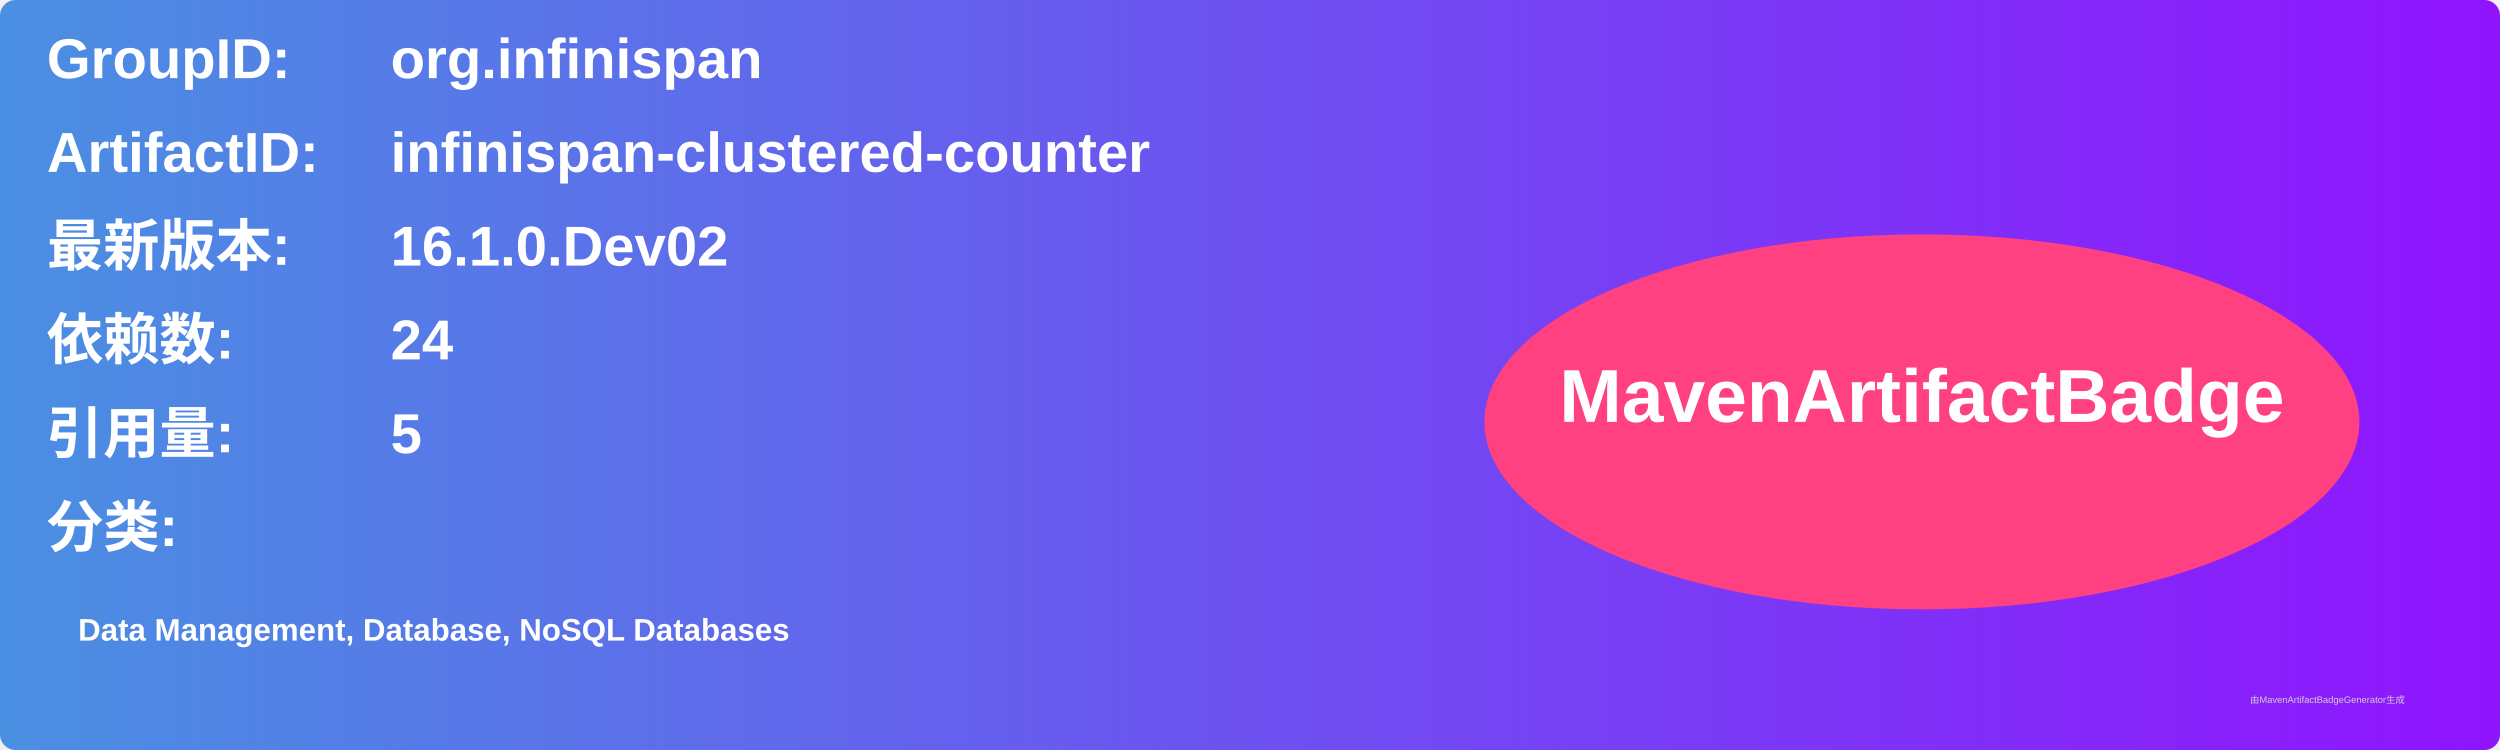
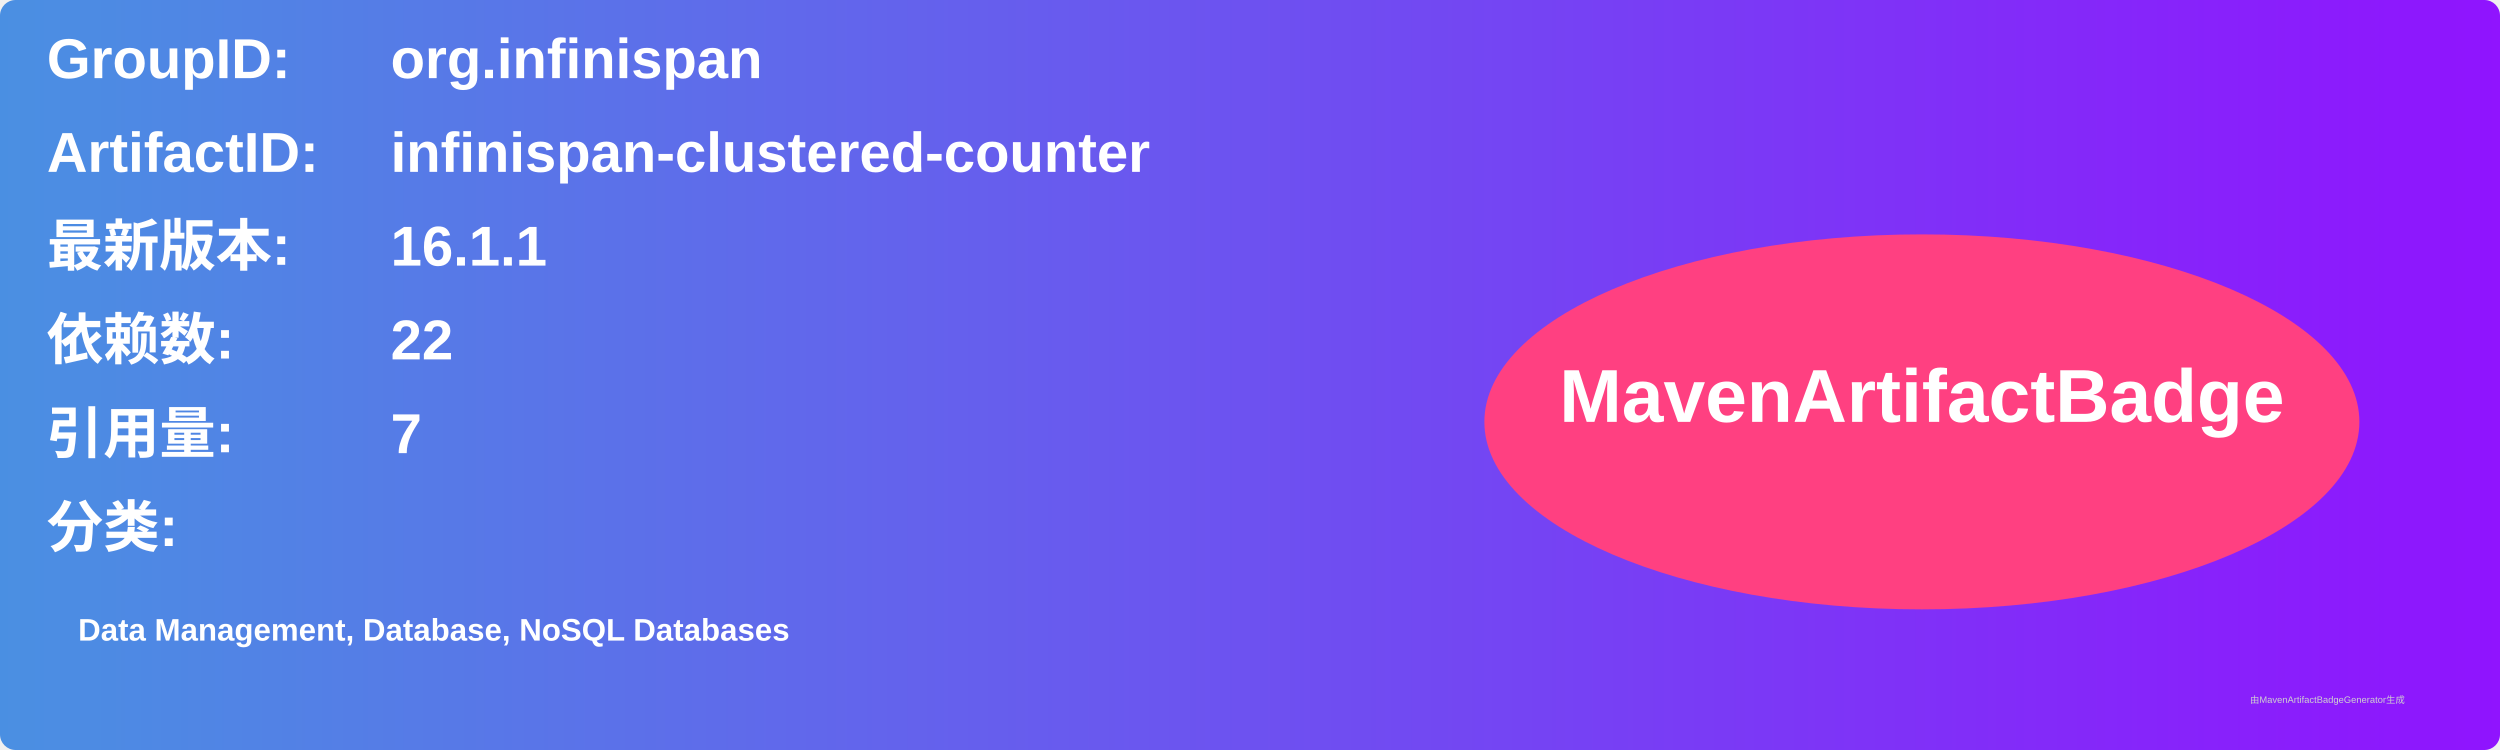
<svg xmlns="http://www.w3.org/2000/svg" width="800" height="240" viewBox="0 0 800 240">
  <linearGradient id="grad" x1="0%" y1="0%" x2="100%" y2="0%">
    <stop offset="0%" stop-color="#4a90e2" />
    <stop offset="100%" stop-color="#9013fe" />
  </linearGradient>
  <rect width="100%" height="100%" rx="5" ry="5" fill="url(#grad)" />
  <g transform="translate(15, 15)">
    <text x="0" y="10" font-family="Arial" font-size="18" fill="white" font-weight="bold" width="260">GroupID:</text>
    <text x="110" y="10" font-family="Arial" font-size="18" fill="white" font-weight="bold" width="460">org.infinispan</text>
    <text x="0" y="40" font-family="Arial" font-size="18" fill="white" font-weight="bold" width="260">ArtifactID:</text>
    <text x="110" y="40" font-family="Arial" font-size="18" fill="white" font-weight="bold" width="460">infinispan-clustered-counter</text>
    <text x="0" y="70" font-family="Arial" font-size="18" fill="white" font-weight="bold">最新版本:</text>
    <text x="110" y="70" font-family="Arial" font-size="18" fill="white" font-weight="bold">
-       <tspan font-weight="bold">16.1.0.Dev02</tspan>
+       <tspan font-weight="bold">16.1.1</tspan>
    </text>
    <text x="0" y="100" font-family="Arial" font-size="18" fill="white" font-weight="bold">依赖数: </text>
    <text x="110" y="100" font-family="Arial" font-size="18" fill="white">
-       <tspan font-weight="bold">24</tspan>
+       <tspan font-weight="bold">22</tspan>
    </text>
    <text x="0" y="130" font-family="Arial" font-size="18" fill="white" font-weight="bold">引用量: </text>
    <text x="110" y="130" font-family="Arial" font-size="18" fill="white">
-       <tspan font-weight="bold">5</tspan>
+       <tspan font-weight="bold">7</tspan>
    </text>
    <text x="0" y="160" font-family="Arial" font-size="18" fill="white" font-weight="bold">分类:</text>
    <text x="10" y="190" font-family="Arial" font-size="10" fill="white">
      <tspan font-weight="bold">Data Management, Database, NoSQL Databases</tspan>
    </text>
    <ellipse cx="600" cy="120" rx="140" ry="60" fill="#ff4081" />
    <text x="600" y="120" text-anchor="middle" font-family="Arial" font-size="24" fill="white" font-weight="bold">MavenArtifactBadge</text>
  </g>
  <text x="720" y="225" font-family="Arial" font-size="3" fill="#d0d0d0">由MavenArtifactBadgeGenerator生成</text>
</svg>
